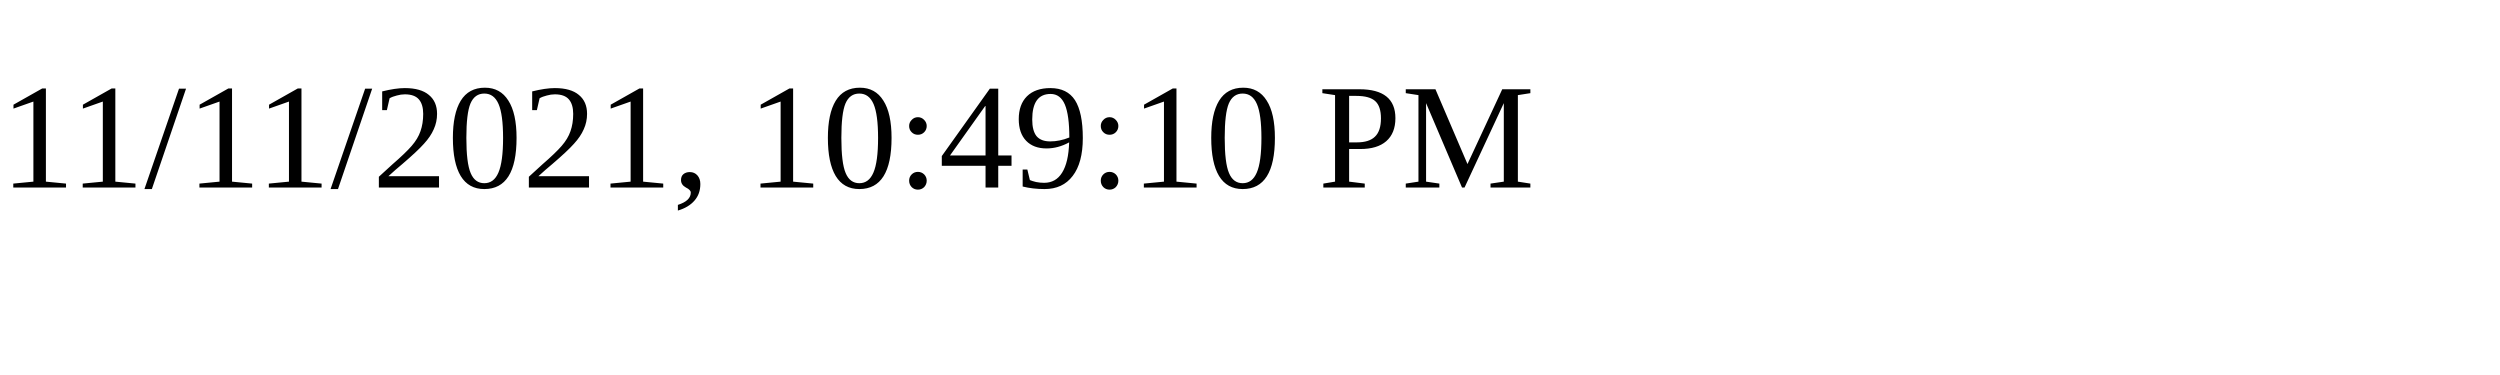
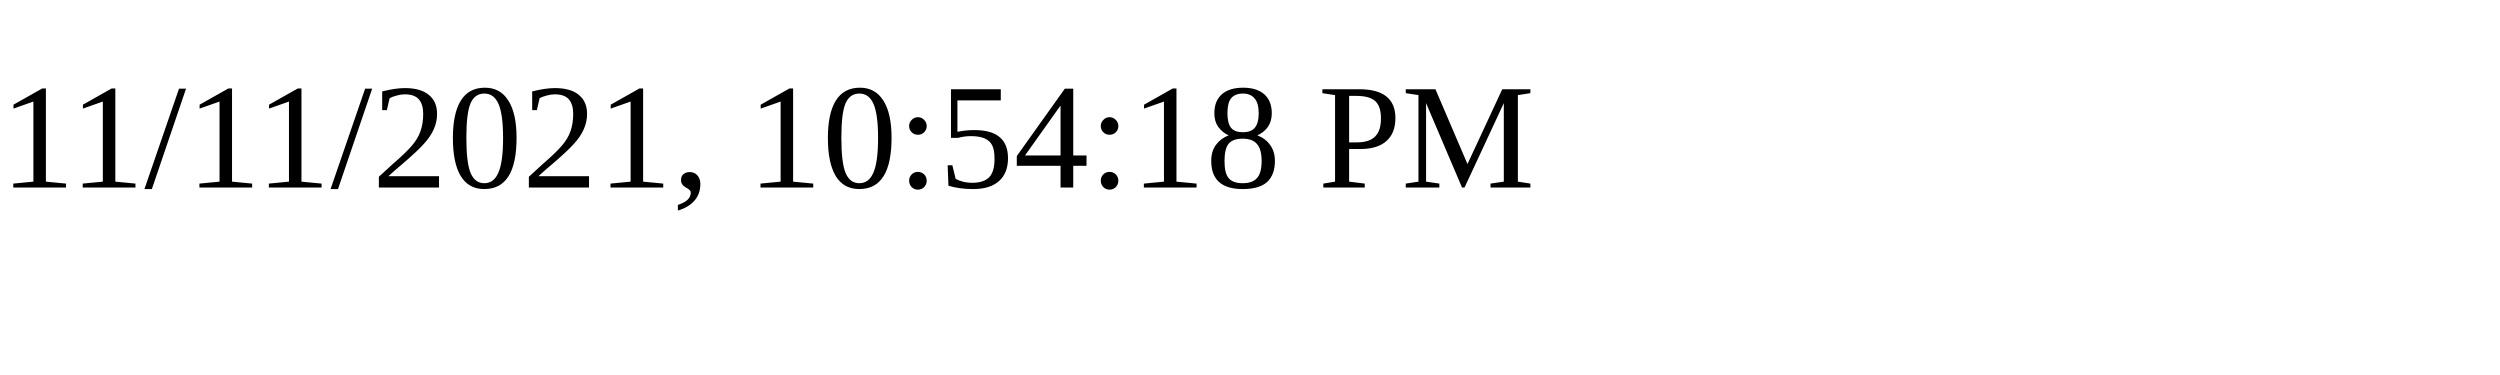
<svg xmlns="http://www.w3.org/2000/svg" height="30" width="200">
-   <text x="0" y="15">11/11/2021, 10:49:10 PM</text>
+   <text x="0" y="15">11/11/2021, 10:54:18 PM</text>
</svg>
